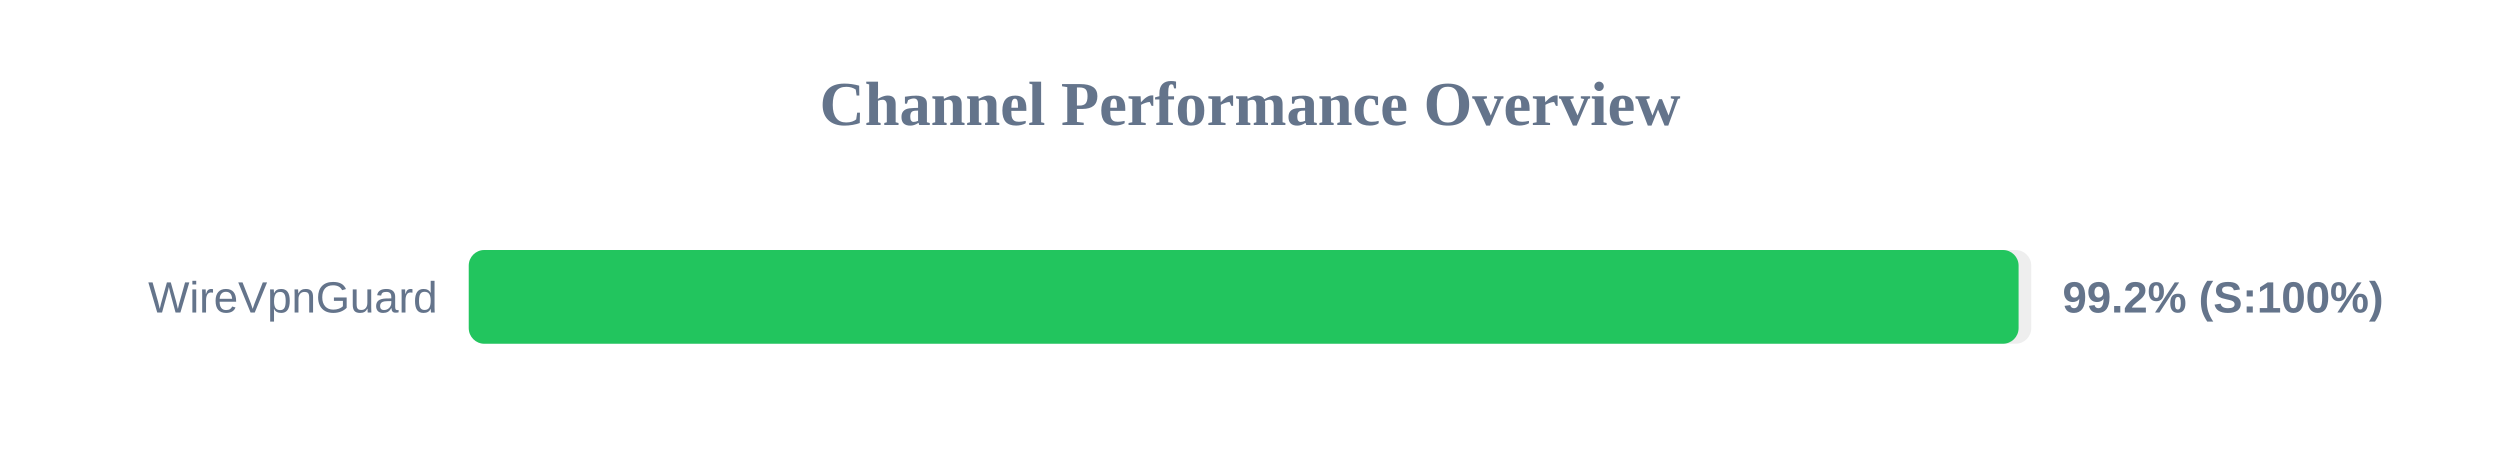
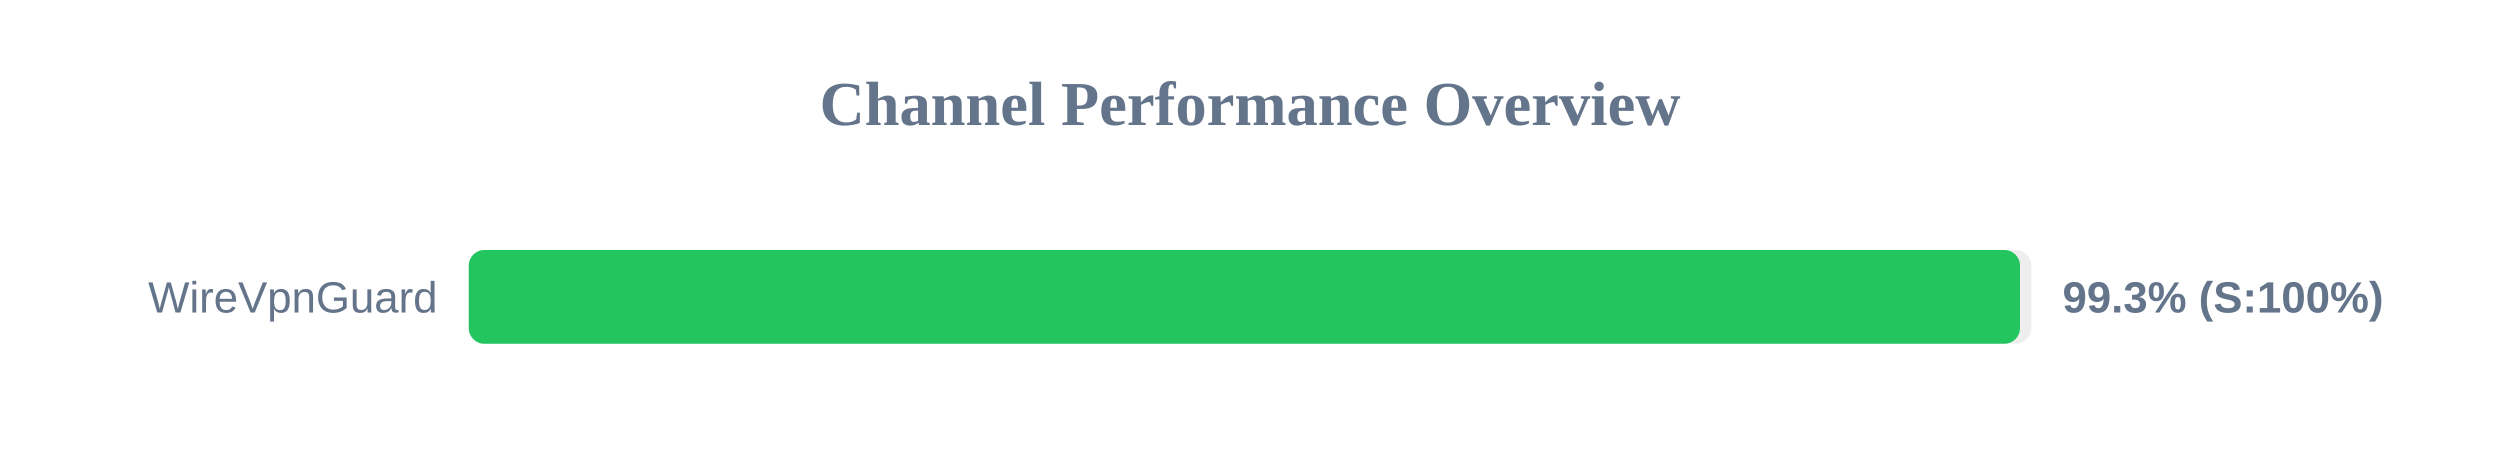
<svg xmlns="http://www.w3.org/2000/svg" width="800" height="150" version="1.1">
  <style>
        .row { font: 14px Arial; fill: #64748b; }
        .score { font: bold 14px Arial; fill: #64748b; }
    </style>
  <text x="400" y="40" text-anchor="middle" font-size="20px" font-weight="bold" fill="#64748b">Channel Performance Overview</text>
  <rect x="150" y="80" width="500" height="30" fill="#eee" rx="5" />
-   <rect x="150" y="80" width="495.95" height="30" fill="#22c55e" rx="5" />
+   <rect x="150" y="80" width="496.4" height="30" fill="#22c55e" rx="5" />
  <text x="140" y="100" text-anchor="end" class="row">WireVpnGuard</text>
-   <text x="660" y="100" text-anchor="start" class="score">99.2% (S:100%)</text>
+   <text x="660" y="100" text-anchor="start" class="score">99.3% (S:100%)</text>
</svg>
